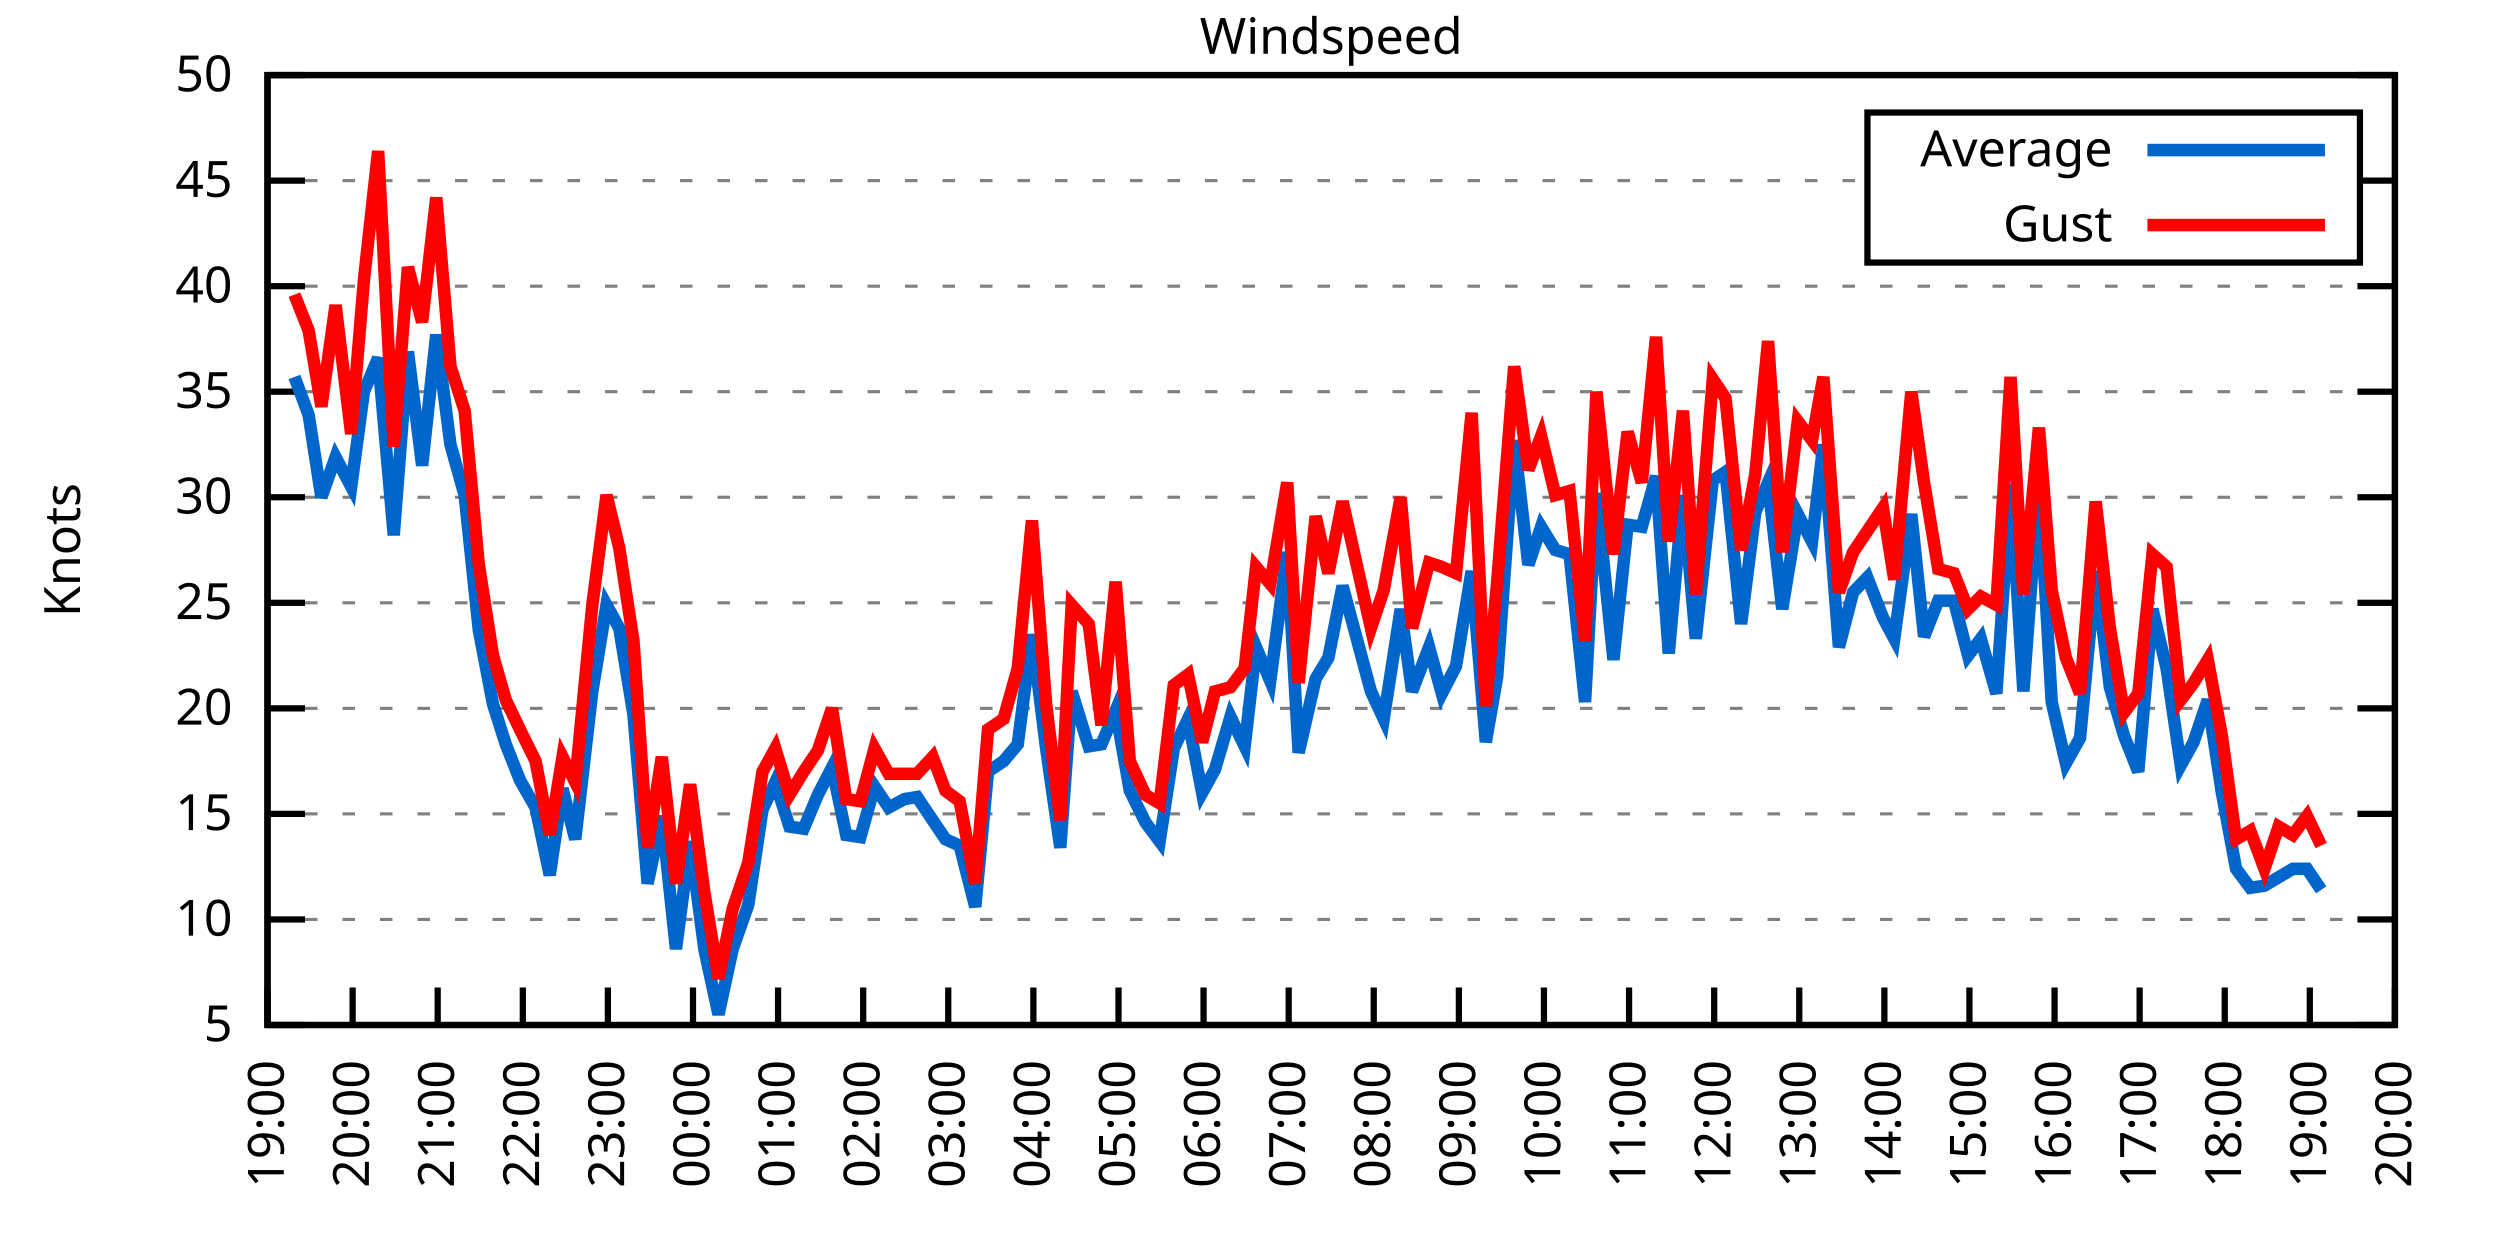
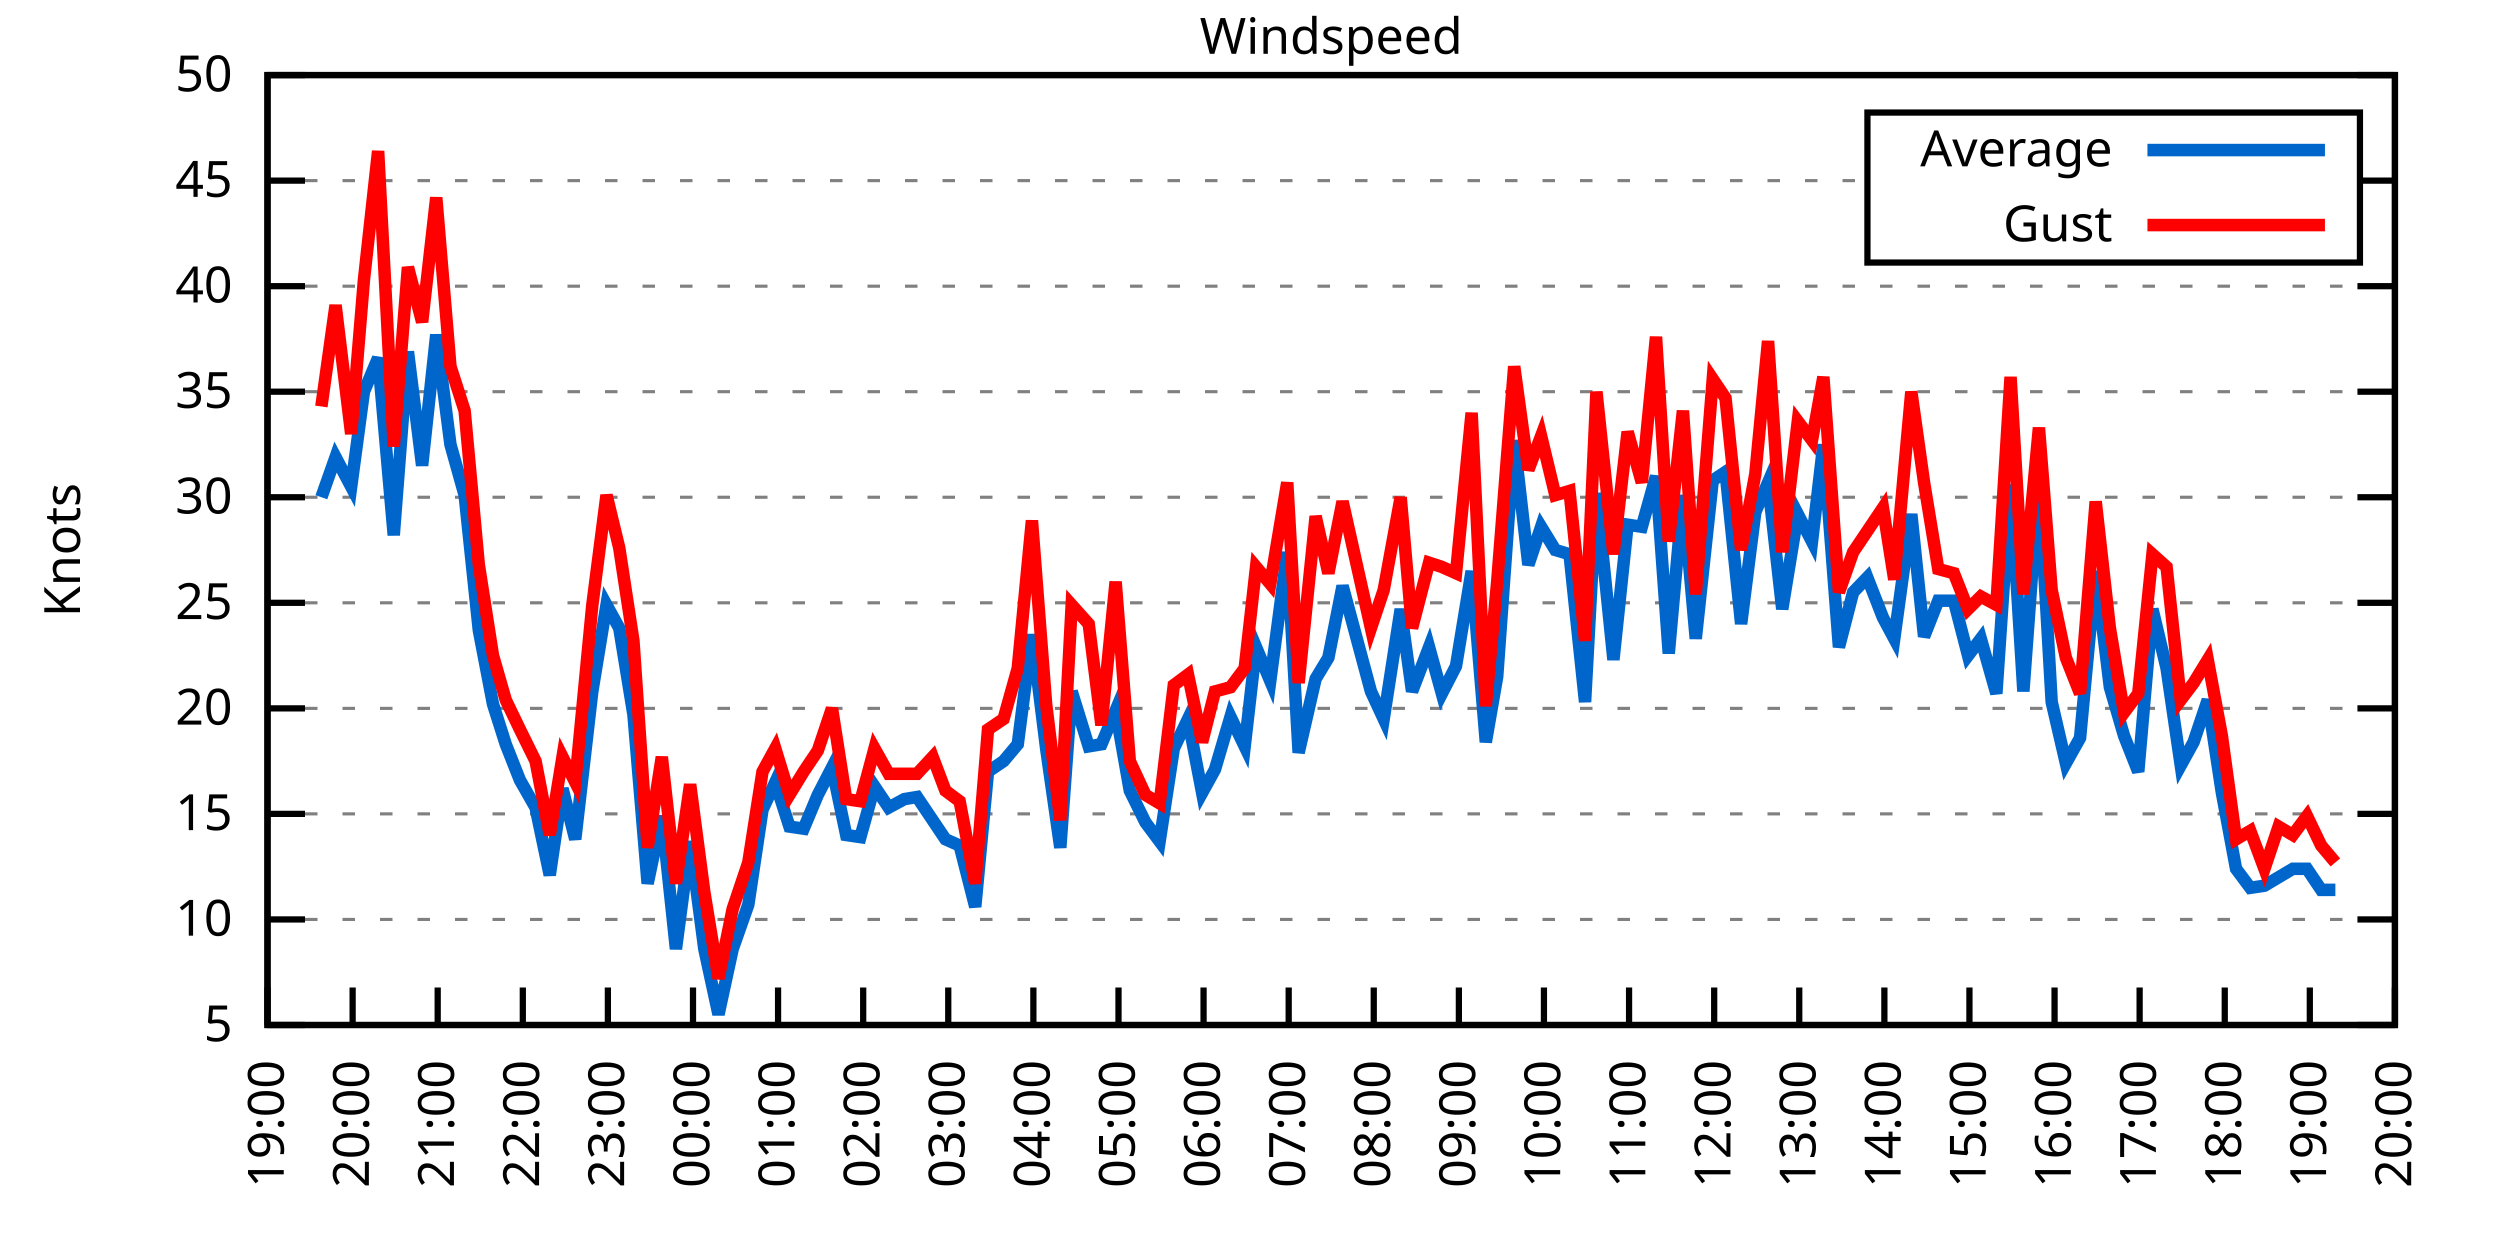
<svg xmlns="http://www.w3.org/2000/svg" xmlns:xlink="http://www.w3.org/1999/xlink" width="400" height="200" viewBox="0 0 400 200">
  <g id="gnuplot_canvas">
    <rect x="0" y="0" width="400" height="200" fill="none" />
    <defs>
      <circle id="gpDot" r="0.5" stroke-width="0.5" stroke="currentColor" />
      <path id="gpPt0" stroke-width="0.333" stroke="currentColor" d="M-1,0 h2 M0,-1 v2" />
      <path id="gpPt1" stroke-width="0.333" stroke="currentColor" d="M-1,-1 L1,1 M1,-1 L-1,1" />
      <path id="gpPt2" stroke-width="0.333" stroke="currentColor" d="M-1,0 L1,0 M0,-1 L0,1 M-1,-1 L1,1 M-1,1 L1,-1" />
      <rect id="gpPt3" stroke-width="0.333" stroke="currentColor" x="-1" y="-1" width="2" height="2" />
      <rect id="gpPt4" stroke-width="0.333" stroke="currentColor" fill="currentColor" x="-1" y="-1" width="2" height="2" />
      <circle id="gpPt5" stroke-width="0.333" stroke="currentColor" cx="0" cy="0" r="1" />
      <use xlink:href="#gpPt5" id="gpPt6" fill="currentColor" stroke="none" />
      <path id="gpPt7" stroke-width="0.333" stroke="currentColor" d="M0,-1.33 L-1.33,0.67 L1.33,0.67 z" />
      <use xlink:href="#gpPt7" id="gpPt8" fill="currentColor" stroke="none" />
      <use xlink:href="#gpPt7" id="gpPt9" stroke="currentColor" transform="rotate(180)" />
      <use xlink:href="#gpPt9" id="gpPt10" fill="currentColor" stroke="none" />
      <use xlink:href="#gpPt3" id="gpPt11" stroke="currentColor" transform="rotate(45)" />
      <use xlink:href="#gpPt11" id="gpPt12" fill="currentColor" stroke="none" />
      <path id="gpPt13" stroke-width="0.333" stroke="currentColor" d="M0,1.330 L1.265,0.411 L0.782,-1.067 L-0.782,-1.076 L-1.265,0.411 z" />
      <use xlink:href="#gpPt13" id="gpPt14" fill="currentColor" stroke="none" />
      <filter id="textbox" filterUnits="objectBoundingBox" x="0" y="0" height="1" width="1">
        <feFlood flood-color="white" flood-opacity="1" result="bgnd" />
        <feComposite in="SourceGraphic" in2="bgnd" operator="atop" />
      </filter>
      <filter id="greybox" filterUnits="objectBoundingBox" x="0" y="0" height="1" width="1">
        <feFlood flood-color="lightgrey" flood-opacity="1" result="grey" />
        <feComposite in="SourceGraphic" in2="grey" operator="atop" />
      </filter>
    </defs>
    <g fill="none" color="white" stroke="currentColor" stroke-width="1.00" stroke-linecap="butt" stroke-linejoin="miter">
</g>
    <g fill="none" color="black" stroke="currentColor" stroke-width="1.00" stroke-linecap="butt" stroke-linejoin="miter">
      <g stroke="none" shape-rendering="crispEdges">
        <polygon fill="rgb(255, 255, 255)" points="42.80,164.00 383.18,164.00 383.18,12.02 42.80,12.02 " />
      </g>
    </g>
    <g fill="none" color="black" stroke="currentColor" stroke-width="1.00" stroke-linecap="butt" stroke-linejoin="miter">
</g>
    <g fill="none" color="black" stroke="black" stroke-width="0.50" stroke-linecap="butt" stroke-linejoin="miter">
</g>
    <g fill="none" color="gray" stroke="currentColor" stroke-width="0.50" stroke-linecap="butt" stroke-linejoin="miter">
      <path stroke="gray" stroke-dasharray="2,4" class="gridline" d="M42.80,164.00 L383.19,164.00  " />
    </g>
    <g fill="none" color="gray" stroke="gray" stroke-width="1.00" stroke-linecap="butt" stroke-linejoin="miter">
</g>
    <g fill="none" color="black" stroke="currentColor" stroke-width="1.00" stroke-linecap="butt" stroke-linejoin="miter">
      <path stroke="black" d="M42.80,164.00 L48.80,164.00 M383.19,164.00 L377.19,164.00  " />
      <g transform="translate(37.20,166.60)" stroke="none" fill="black" font-family="Sans" font-size="8.00" text-anchor="end">
        <text>
          <tspan font-family="Sans"> 5</tspan>
        </text>
      </g>
    </g>
    <g fill="none" color="black" stroke="currentColor" stroke-width="1.00" stroke-linecap="butt" stroke-linejoin="miter">
</g>
    <g fill="none" color="black" stroke="black" stroke-width="0.50" stroke-linecap="butt" stroke-linejoin="miter">
</g>
    <g fill="none" color="gray" stroke="currentColor" stroke-width="0.50" stroke-linecap="butt" stroke-linejoin="miter">
      <path stroke="gray" stroke-dasharray="2,4" class="gridline" d="M42.80,147.11 L383.19,147.11  " />
    </g>
    <g fill="none" color="gray" stroke="gray" stroke-width="1.00" stroke-linecap="butt" stroke-linejoin="miter">
</g>
    <g fill="none" color="black" stroke="currentColor" stroke-width="1.00" stroke-linecap="butt" stroke-linejoin="miter">
      <path stroke="black" d="M42.80,147.11 L48.80,147.11 M383.19,147.11 L377.19,147.11  " />
      <g transform="translate(37.20,149.71)" stroke="none" fill="black" font-family="Sans" font-size="8.00" text-anchor="end">
        <text>
          <tspan font-family="Sans"> 10</tspan>
        </text>
      </g>
    </g>
    <g fill="none" color="black" stroke="currentColor" stroke-width="1.00" stroke-linecap="butt" stroke-linejoin="miter">
</g>
    <g fill="none" color="black" stroke="black" stroke-width="0.50" stroke-linecap="butt" stroke-linejoin="miter">
</g>
    <g fill="none" color="gray" stroke="currentColor" stroke-width="0.50" stroke-linecap="butt" stroke-linejoin="miter">
      <path stroke="gray" stroke-dasharray="2,4" class="gridline" d="M42.80,130.22 L383.19,130.22  " />
    </g>
    <g fill="none" color="gray" stroke="gray" stroke-width="1.00" stroke-linecap="butt" stroke-linejoin="miter">
</g>
    <g fill="none" color="black" stroke="currentColor" stroke-width="1.00" stroke-linecap="butt" stroke-linejoin="miter">
      <path stroke="black" d="M42.80,130.22 L48.80,130.22 M383.19,130.22 L377.19,130.22  " />
      <g transform="translate(37.20,132.82)" stroke="none" fill="black" font-family="Sans" font-size="8.00" text-anchor="end">
        <text>
          <tspan font-family="Sans"> 15</tspan>
        </text>
      </g>
    </g>
    <g fill="none" color="black" stroke="currentColor" stroke-width="1.00" stroke-linecap="butt" stroke-linejoin="miter">
</g>
    <g fill="none" color="black" stroke="black" stroke-width="0.50" stroke-linecap="butt" stroke-linejoin="miter">
</g>
    <g fill="none" color="gray" stroke="currentColor" stroke-width="0.50" stroke-linecap="butt" stroke-linejoin="miter">
      <path stroke="gray" stroke-dasharray="2,4" class="gridline" d="M42.80,113.34 L383.19,113.34  " />
    </g>
    <g fill="none" color="gray" stroke="gray" stroke-width="1.00" stroke-linecap="butt" stroke-linejoin="miter">
</g>
    <g fill="none" color="black" stroke="currentColor" stroke-width="1.00" stroke-linecap="butt" stroke-linejoin="miter">
      <path stroke="black" d="M42.80,113.34 L48.80,113.34 M383.19,113.34 L377.19,113.34  " />
      <g transform="translate(37.20,115.94)" stroke="none" fill="black" font-family="Sans" font-size="8.00" text-anchor="end">
        <text>
          <tspan font-family="Sans"> 20</tspan>
        </text>
      </g>
    </g>
    <g fill="none" color="black" stroke="currentColor" stroke-width="1.00" stroke-linecap="butt" stroke-linejoin="miter">
</g>
    <g fill="none" color="black" stroke="black" stroke-width="0.50" stroke-linecap="butt" stroke-linejoin="miter">
</g>
    <g fill="none" color="gray" stroke="currentColor" stroke-width="0.50" stroke-linecap="butt" stroke-linejoin="miter">
      <path stroke="gray" stroke-dasharray="2,4" class="gridline" d="M42.80,96.45 L383.19,96.45  " />
    </g>
    <g fill="none" color="gray" stroke="gray" stroke-width="1.00" stroke-linecap="butt" stroke-linejoin="miter">
</g>
    <g fill="none" color="black" stroke="currentColor" stroke-width="1.00" stroke-linecap="butt" stroke-linejoin="miter">
      <path stroke="black" d="M42.80,96.45 L48.80,96.45 M383.19,96.45 L377.19,96.45  " />
      <g transform="translate(37.20,99.05)" stroke="none" fill="black" font-family="Sans" font-size="8.00" text-anchor="end">
        <text>
          <tspan font-family="Sans"> 25</tspan>
        </text>
      </g>
    </g>
    <g fill="none" color="black" stroke="currentColor" stroke-width="1.00" stroke-linecap="butt" stroke-linejoin="miter">
</g>
    <g fill="none" color="black" stroke="black" stroke-width="0.50" stroke-linecap="butt" stroke-linejoin="miter">
</g>
    <g fill="none" color="gray" stroke="currentColor" stroke-width="0.50" stroke-linecap="butt" stroke-linejoin="miter">
      <path stroke="gray" stroke-dasharray="2,4" class="gridline" d="M42.80,79.56 L383.19,79.56  " />
    </g>
    <g fill="none" color="gray" stroke="gray" stroke-width="1.00" stroke-linecap="butt" stroke-linejoin="miter">
</g>
    <g fill="none" color="black" stroke="currentColor" stroke-width="1.00" stroke-linecap="butt" stroke-linejoin="miter">
      <path stroke="black" d="M42.80,79.56 L48.80,79.56 M383.19,79.56 L377.19,79.56  " />
      <g transform="translate(37.20,82.16)" stroke="none" fill="black" font-family="Sans" font-size="8.00" text-anchor="end">
        <text>
          <tspan font-family="Sans"> 30</tspan>
        </text>
      </g>
    </g>
    <g fill="none" color="black" stroke="currentColor" stroke-width="1.00" stroke-linecap="butt" stroke-linejoin="miter">
</g>
    <g fill="none" color="black" stroke="black" stroke-width="0.50" stroke-linecap="butt" stroke-linejoin="miter">
</g>
    <g fill="none" color="gray" stroke="currentColor" stroke-width="0.50" stroke-linecap="butt" stroke-linejoin="miter">
      <path stroke="gray" stroke-dasharray="2,4" class="gridline" d="M42.80,62.67 L383.19,62.67  " />
    </g>
    <g fill="none" color="gray" stroke="gray" stroke-width="1.00" stroke-linecap="butt" stroke-linejoin="miter">
</g>
    <g fill="none" color="black" stroke="currentColor" stroke-width="1.00" stroke-linecap="butt" stroke-linejoin="miter">
      <path stroke="black" d="M42.80,62.67 L48.80,62.67 M383.19,62.67 L377.19,62.67  " />
      <g transform="translate(37.20,65.27)" stroke="none" fill="black" font-family="Sans" font-size="8.00" text-anchor="end">
        <text>
          <tspan font-family="Sans"> 35</tspan>
        </text>
      </g>
    </g>
    <g fill="none" color="black" stroke="currentColor" stroke-width="1.00" stroke-linecap="butt" stroke-linejoin="miter">
</g>
    <g fill="none" color="black" stroke="black" stroke-width="0.50" stroke-linecap="butt" stroke-linejoin="miter">
</g>
    <g fill="none" color="gray" stroke="currentColor" stroke-width="0.50" stroke-linecap="butt" stroke-linejoin="miter">
      <path stroke="gray" stroke-dasharray="2,4" class="gridline" d="M42.80,45.79 L383.19,45.79  " />
    </g>
    <g fill="none" color="gray" stroke="gray" stroke-width="1.00" stroke-linecap="butt" stroke-linejoin="miter">
</g>
    <g fill="none" color="black" stroke="currentColor" stroke-width="1.00" stroke-linecap="butt" stroke-linejoin="miter">
      <path stroke="black" d="M42.80,45.79 L48.80,45.79 M383.19,45.79 L377.19,45.79  " />
      <g transform="translate(37.20,48.39)" stroke="none" fill="black" font-family="Sans" font-size="8.00" text-anchor="end">
        <text>
          <tspan font-family="Sans"> 40</tspan>
        </text>
      </g>
    </g>
    <g fill="none" color="black" stroke="currentColor" stroke-width="1.00" stroke-linecap="butt" stroke-linejoin="miter">
</g>
    <g fill="none" color="black" stroke="black" stroke-width="0.50" stroke-linecap="butt" stroke-linejoin="miter">
</g>
    <g fill="none" color="gray" stroke="currentColor" stroke-width="0.50" stroke-linecap="butt" stroke-linejoin="miter">
      <path stroke="gray" stroke-dasharray="2,4" class="gridline" d="M42.80,28.90 L298.79,28.90 M377.59,28.90 L383.19,28.90  " />
    </g>
    <g fill="none" color="gray" stroke="gray" stroke-width="1.00" stroke-linecap="butt" stroke-linejoin="miter">
</g>
    <g fill="none" color="black" stroke="currentColor" stroke-width="1.00" stroke-linecap="butt" stroke-linejoin="miter">
      <path stroke="black" d="M42.80,28.90 L48.80,28.90 M383.19,28.90 L377.19,28.90  " />
      <g transform="translate(37.20,31.50)" stroke="none" fill="black" font-family="Sans" font-size="8.00" text-anchor="end">
        <text>
          <tspan font-family="Sans"> 45</tspan>
        </text>
      </g>
    </g>
    <g fill="none" color="black" stroke="currentColor" stroke-width="1.00" stroke-linecap="butt" stroke-linejoin="miter">
</g>
    <g fill="none" color="black" stroke="black" stroke-width="0.50" stroke-linecap="butt" stroke-linejoin="miter">
</g>
    <g fill="none" color="gray" stroke="currentColor" stroke-width="0.50" stroke-linecap="butt" stroke-linejoin="miter">
      <path stroke="gray" stroke-dasharray="2,4" class="gridline" d="M42.80,12.01 L383.19,12.01  " />
    </g>
    <g fill="none" color="gray" stroke="gray" stroke-width="1.00" stroke-linecap="butt" stroke-linejoin="miter">
</g>
    <g fill="none" color="black" stroke="currentColor" stroke-width="1.00" stroke-linecap="butt" stroke-linejoin="miter">
      <path stroke="black" d="M42.80,12.01 L48.80,12.01 M383.19,12.01 L377.19,12.01  " />
      <g transform="translate(37.20,14.61)" stroke="none" fill="black" font-family="Sans" font-size="8.00" text-anchor="end">
        <text>
          <tspan font-family="Sans"> 50</tspan>
        </text>
      </g>
    </g>
    <g fill="none" color="black" stroke="currentColor" stroke-width="1.00" stroke-linecap="butt" stroke-linejoin="miter">
      <path stroke="black" d="M42.80,164.00 L42.80,158.00  " />
      <g transform="translate(45.40,169.60) rotate(270.00)" stroke="none" fill="black" font-family="Sans" font-size="8.00" text-anchor="end">
        <text>
          <tspan font-family="Sans">19:00</tspan>
        </text>
      </g>
    </g>
    <g fill="none" color="black" stroke="currentColor" stroke-width="1.00" stroke-linecap="butt" stroke-linejoin="miter">
      <path stroke="black" d="M56.42,164.00 L56.42,158.00  " />
      <g transform="translate(59.02,169.60) rotate(270.00)" stroke="none" fill="black" font-family="Sans" font-size="8.00" text-anchor="end">
        <text>
          <tspan font-family="Sans">20:00</tspan>
        </text>
      </g>
    </g>
    <g fill="none" color="black" stroke="currentColor" stroke-width="1.00" stroke-linecap="butt" stroke-linejoin="miter">
      <path stroke="black" d="M70.03,164.00 L70.03,158.00  " />
      <g transform="translate(72.63,169.60) rotate(270.00)" stroke="none" fill="black" font-family="Sans" font-size="8.00" text-anchor="end">
        <text>
          <tspan font-family="Sans">21:00</tspan>
        </text>
      </g>
    </g>
    <g fill="none" color="black" stroke="currentColor" stroke-width="1.00" stroke-linecap="butt" stroke-linejoin="miter">
      <path stroke="black" d="M83.65,164.00 L83.65,158.00  " />
      <g transform="translate(86.25,169.60) rotate(270.00)" stroke="none" fill="black" font-family="Sans" font-size="8.00" text-anchor="end">
        <text>
          <tspan font-family="Sans">22:00</tspan>
        </text>
      </g>
    </g>
    <g fill="none" color="black" stroke="currentColor" stroke-width="1.00" stroke-linecap="butt" stroke-linejoin="miter">
      <path stroke="black" d="M97.26,164.00 L97.26,158.00  " />
      <g transform="translate(99.86,169.60) rotate(270.00)" stroke="none" fill="black" font-family="Sans" font-size="8.00" text-anchor="end">
        <text>
          <tspan font-family="Sans">23:00</tspan>
        </text>
      </g>
    </g>
    <g fill="none" color="black" stroke="currentColor" stroke-width="1.00" stroke-linecap="butt" stroke-linejoin="miter">
      <path stroke="black" d="M110.88,164.00 L110.88,158.00  " />
      <g transform="translate(113.48,169.60) rotate(270.00)" stroke="none" fill="black" font-family="Sans" font-size="8.00" text-anchor="end">
        <text>
          <tspan font-family="Sans">00:00</tspan>
        </text>
      </g>
    </g>
    <g fill="none" color="black" stroke="currentColor" stroke-width="1.00" stroke-linecap="butt" stroke-linejoin="miter">
      <path stroke="black" d="M124.49,164.00 L124.49,158.00  " />
      <g transform="translate(127.09,169.60) rotate(270.00)" stroke="none" fill="black" font-family="Sans" font-size="8.00" text-anchor="end">
        <text>
          <tspan font-family="Sans">01:00</tspan>
        </text>
      </g>
    </g>
    <g fill="none" color="black" stroke="currentColor" stroke-width="1.00" stroke-linecap="butt" stroke-linejoin="miter">
      <path stroke="black" d="M138.11,164.00 L138.11,158.00  " />
      <g transform="translate(140.71,169.60) rotate(270.00)" stroke="none" fill="black" font-family="Sans" font-size="8.00" text-anchor="end">
        <text>
          <tspan font-family="Sans">02:00</tspan>
        </text>
      </g>
    </g>
    <g fill="none" color="black" stroke="currentColor" stroke-width="1.00" stroke-linecap="butt" stroke-linejoin="miter">
      <path stroke="black" d="M151.72,164.00 L151.72,158.00  " />
      <g transform="translate(154.32,169.60) rotate(270.00)" stroke="none" fill="black" font-family="Sans" font-size="8.00" text-anchor="end">
        <text>
          <tspan font-family="Sans">03:00</tspan>
        </text>
      </g>
    </g>
    <g fill="none" color="black" stroke="currentColor" stroke-width="1.00" stroke-linecap="butt" stroke-linejoin="miter">
      <path stroke="black" d="M165.34,164.00 L165.34,158.00  " />
      <g transform="translate(167.94,169.60) rotate(270.00)" stroke="none" fill="black" font-family="Sans" font-size="8.00" text-anchor="end">
        <text>
          <tspan font-family="Sans">04:00</tspan>
        </text>
      </g>
    </g>
    <g fill="none" color="black" stroke="currentColor" stroke-width="1.00" stroke-linecap="butt" stroke-linejoin="miter">
      <path stroke="black" d="M178.96,164.00 L178.96,158.00  " />
      <g transform="translate(181.56,169.60) rotate(270.00)" stroke="none" fill="black" font-family="Sans" font-size="8.00" text-anchor="end">
        <text>
          <tspan font-family="Sans">05:00</tspan>
        </text>
      </g>
    </g>
    <g fill="none" color="black" stroke="currentColor" stroke-width="1.00" stroke-linecap="butt" stroke-linejoin="miter">
      <path stroke="black" d="M192.57,164.00 L192.57,158.00  " />
      <g transform="translate(195.17,169.60) rotate(270.00)" stroke="none" fill="black" font-family="Sans" font-size="8.00" text-anchor="end">
        <text>
          <tspan font-family="Sans">06:00</tspan>
        </text>
      </g>
    </g>
    <g fill="none" color="black" stroke="currentColor" stroke-width="1.00" stroke-linecap="butt" stroke-linejoin="miter">
      <path stroke="black" d="M206.19,164.00 L206.19,158.00  " />
      <g transform="translate(208.79,169.60) rotate(270.00)" stroke="none" fill="black" font-family="Sans" font-size="8.00" text-anchor="end">
        <text>
          <tspan font-family="Sans">07:00</tspan>
        </text>
      </g>
    </g>
    <g fill="none" color="black" stroke="currentColor" stroke-width="1.00" stroke-linecap="butt" stroke-linejoin="miter">
      <path stroke="black" d="M219.80,164.00 L219.80,158.00  " />
      <g transform="translate(222.40,169.60) rotate(270.00)" stroke="none" fill="black" font-family="Sans" font-size="8.00" text-anchor="end">
        <text>
          <tspan font-family="Sans">08:00</tspan>
        </text>
      </g>
    </g>
    <g fill="none" color="black" stroke="currentColor" stroke-width="1.00" stroke-linecap="butt" stroke-linejoin="miter">
      <path stroke="black" d="M233.42,164.00 L233.42,158.00  " />
      <g transform="translate(236.02,169.60) rotate(270.00)" stroke="none" fill="black" font-family="Sans" font-size="8.00" text-anchor="end">
        <text>
          <tspan font-family="Sans">09:00</tspan>
        </text>
      </g>
    </g>
    <g fill="none" color="black" stroke="currentColor" stroke-width="1.00" stroke-linecap="butt" stroke-linejoin="miter">
      <path stroke="black" d="M247.03,164.00 L247.03,158.00  " />
      <g transform="translate(249.63,169.60) rotate(270.00)" stroke="none" fill="black" font-family="Sans" font-size="8.00" text-anchor="end">
        <text>
          <tspan font-family="Sans">10:00</tspan>
        </text>
      </g>
    </g>
    <g fill="none" color="black" stroke="currentColor" stroke-width="1.00" stroke-linecap="butt" stroke-linejoin="miter">
      <path stroke="black" d="M260.65,164.00 L260.65,158.00  " />
      <g transform="translate(263.25,169.60) rotate(270.00)" stroke="none" fill="black" font-family="Sans" font-size="8.00" text-anchor="end">
        <text>
          <tspan font-family="Sans">11:00</tspan>
        </text>
      </g>
    </g>
    <g fill="none" color="black" stroke="currentColor" stroke-width="1.00" stroke-linecap="butt" stroke-linejoin="miter">
      <path stroke="black" d="M274.27,164.00 L274.27,158.00  " />
      <g transform="translate(276.87,169.60) rotate(270.00)" stroke="none" fill="black" font-family="Sans" font-size="8.00" text-anchor="end">
        <text>
          <tspan font-family="Sans">12:00</tspan>
        </text>
      </g>
    </g>
    <g fill="none" color="black" stroke="currentColor" stroke-width="1.00" stroke-linecap="butt" stroke-linejoin="miter">
      <path stroke="black" d="M287.88,164.00 L287.88,158.00  " />
      <g transform="translate(290.48,169.60) rotate(270.00)" stroke="none" fill="black" font-family="Sans" font-size="8.00" text-anchor="end">
        <text>
          <tspan font-family="Sans">13:00</tspan>
        </text>
      </g>
    </g>
    <g fill="none" color="black" stroke="currentColor" stroke-width="1.00" stroke-linecap="butt" stroke-linejoin="miter">
      <path stroke="black" d="M301.50,164.00 L301.50,158.00  " />
      <g transform="translate(304.10,169.60) rotate(270.00)" stroke="none" fill="black" font-family="Sans" font-size="8.00" text-anchor="end">
        <text>
          <tspan font-family="Sans">14:00</tspan>
        </text>
      </g>
    </g>
    <g fill="none" color="black" stroke="currentColor" stroke-width="1.00" stroke-linecap="butt" stroke-linejoin="miter">
      <path stroke="black" d="M315.11,164.00 L315.11,158.00  " />
      <g transform="translate(317.71,169.60) rotate(270.00)" stroke="none" fill="black" font-family="Sans" font-size="8.00" text-anchor="end">
        <text>
          <tspan font-family="Sans">15:00</tspan>
        </text>
      </g>
    </g>
    <g fill="none" color="black" stroke="currentColor" stroke-width="1.00" stroke-linecap="butt" stroke-linejoin="miter">
      <path stroke="black" d="M328.73,164.00 L328.73,158.00  " />
      <g transform="translate(331.33,169.60) rotate(270.00)" stroke="none" fill="black" font-family="Sans" font-size="8.00" text-anchor="end">
        <text>
          <tspan font-family="Sans">16:00</tspan>
        </text>
      </g>
    </g>
    <g fill="none" color="black" stroke="currentColor" stroke-width="1.00" stroke-linecap="butt" stroke-linejoin="miter">
      <path stroke="black" d="M342.34,164.00 L342.34,158.00  " />
      <g transform="translate(344.94,169.60) rotate(270.00)" stroke="none" fill="black" font-family="Sans" font-size="8.00" text-anchor="end">
        <text>
          <tspan font-family="Sans">17:00</tspan>
        </text>
      </g>
    </g>
    <g fill="none" color="black" stroke="currentColor" stroke-width="1.00" stroke-linecap="butt" stroke-linejoin="miter">
      <path stroke="black" d="M355.96,164.00 L355.96,158.00  " />
      <g transform="translate(358.56,169.60) rotate(270.00)" stroke="none" fill="black" font-family="Sans" font-size="8.00" text-anchor="end">
        <text>
          <tspan font-family="Sans">18:00</tspan>
        </text>
      </g>
    </g>
    <g fill="none" color="black" stroke="currentColor" stroke-width="1.00" stroke-linecap="butt" stroke-linejoin="miter">
      <path stroke="black" d="M369.57,164.00 L369.57,158.00  " />
      <g transform="translate(372.17,169.60) rotate(270.00)" stroke="none" fill="black" font-family="Sans" font-size="8.00" text-anchor="end">
        <text>
          <tspan font-family="Sans">19:00</tspan>
        </text>
      </g>
    </g>
    <g fill="none" color="black" stroke="currentColor" stroke-width="1.00" stroke-linecap="butt" stroke-linejoin="miter">
      <path stroke="black" d="M383.19,164.00 L383.19,158.00  " />
      <g transform="translate(385.79,169.60) rotate(270.00)" stroke="none" fill="black" font-family="Sans" font-size="8.00" text-anchor="end">
        <text>
          <tspan font-family="Sans">20:00</tspan>
        </text>
      </g>
    </g>
    <g fill="none" color="black" stroke="currentColor" stroke-width="1.00" stroke-linecap="butt" stroke-linejoin="miter">
</g>
    <g fill="none" color="black" stroke="currentColor" stroke-width="1.00" stroke-linecap="butt" stroke-linejoin="miter">
      <path stroke="black" d="M42.80,12.01 L42.80,164.00 L383.19,164.00 L383.19,12.01 L42.80,12.01 Z  " />
    </g>
    <g fill="none" color="black" stroke="currentColor" stroke-width="1.00" stroke-linecap="butt" stroke-linejoin="miter">
</g>
    <g fill="none" color="black" stroke="currentColor" stroke-width="1.00" stroke-linecap="butt" stroke-linejoin="miter">
      <path stroke="black" d="M298.79,42.01 L298.79,18.01 L377.59,18.01 L377.59,42.01 L298.79,42.01 Z  " />
    </g>
    <g id="Windspeed_plot_1">
      <g fill="none" color="white" stroke="black" stroke-width="2.00" stroke-linecap="butt" stroke-linejoin="miter">
</g>
      <g fill="none" color="black" stroke="currentColor" stroke-width="2.00" stroke-linecap="butt" stroke-linejoin="miter">
        <g transform="translate(337.99,26.61)" stroke="none" fill="black" font-family="Sans" font-size="8.00" text-anchor="end">
          <text>
            <tspan font-family="Sans">Average</tspan>
          </text>
        </g>
      </g>
      <g fill="none" color="black" stroke="currentColor" stroke-width="2.00" stroke-linecap="butt" stroke-linejoin="miter">
-         <path stroke="rgb(  0, 102, 204)" d="M343.59,24.01 L371.99,24.01 M47.11,60.31 L49.38,66.39 L51.42,79.56 L53.69,73.14 L56.19,77.87 L58.23,62.67   L60.50,57.27 L63.00,85.64 L65.27,56.26 L67.54,74.49 L69.80,53.55 L72.07,71.12 L74.34,79.22 L76.61,100.84   L78.88,112.66 L80.92,119.08 L83.19,124.82 L85.69,129.21 L87.96,140.02 L90.00,126.17 L92.04,134.28 L94.77,110.63   L97.04,96.79 L99.08,100.50 L101.35,114.35 L103.62,141.37 L105.89,130.56 L108.15,151.84 L110.42,134.62 L112.69,151.84   L114.96,162.31 L117.23,151.84 L119.73,144.75 L122.00,129.55 L124.04,125.16 L126.31,132.25 L128.58,132.59 L130.85,127.18   L133.12,122.79 L135.39,133.60 L137.66,133.94 L139.92,125.83 L142.19,129.21 L144.69,127.86 L146.73,127.52 L149.23,131.24   L151.27,134.28 L153.54,135.29 L156.04,145.09 L158.08,123.47 L160.57,121.78 L162.84,119.08 L165.11,101.52 L167.38,119.75   L169.65,135.63 L171.47,110.63 L174.19,119.42 L176.23,119.08 L178.50,113.67 L180.77,126.51 L183.27,131.58 L185.54,134.62   L187.81,119.75 L190.08,115.03 L192.34,126.85 L194.39,123.13 L196.88,114.69 L199.15,119.42 L200.97,103.54 L203.24,108.95   L205.96,88.34 L207.78,120.43 L210.50,108.61 L212.54,105.23 L214.81,93.75 L219.35,110.63 L221.39,115.03 L224.11,97.46   L225.93,110.63 L228.65,103.54 L230.70,110.97 L232.96,106.58 L235.46,91.38 L237.73,118.74 L239.55,108.27 L242.27,70.44   L244.54,90.37 L246.58,84.29 L248.85,88.00 L251.12,88.68 L253.61,112.32 L255.43,78.89 L258.15,105.57 L260.42,83.95   L262.69,84.29 L264.96,76.18 L267.00,104.56 L269.27,79.22 L271.32,102.19 L274.04,76.86 L276.08,75.51 L278.58,99.83   L280.85,81.93 L282.89,77.20 L285.16,97.46 L287.65,82.26 L289.92,86.65 L291.74,71.12 L294.23,103.54 L296.50,94.76   L298.77,92.40 L301.27,98.81 L303.08,102.19 L305.81,82.26 L307.85,101.85 L310.12,96.11 L312.62,96.11 L314.89,104.89   L316.93,102.19 L319.42,110.97 L321.69,77.53 L323.74,110.63 L326.23,76.86 L328.27,112.32 L330.54,122.12 L332.81,118.07   L335.31,91.38 L337.58,109.96 L339.85,117.73 L342.12,123.47 L344.39,97.46 L346.65,106.92 L348.92,122.46 L350.97,118.74   L353.24,111.99 L355.50,126.85 L357.77,139.01 L360.04,142.05 L362.31,141.71 L364.58,140.36 L366.85,139.01 L369.12,139.01   L371.39,142.38  " />
+         <path stroke="rgb(  0, 102, 204)" d="M343.59,24.01 L371.99,24.01 M51.42,79.56 L53.69,73.14 L56.19,77.87 L58.23,62.67 L60.50,57.27 L63.00,85.64   L65.27,56.26 L67.54,74.49 L69.80,53.55 L72.07,71.12 L74.34,79.22 L76.61,100.84 L78.88,112.66 L80.92,119.08   L83.19,124.82 L85.69,129.21 L87.96,140.02 L90.00,126.17 L92.04,134.28 L94.77,110.63 L97.04,96.79 L99.08,100.50   L101.35,114.35 L103.62,141.37 L105.89,130.56 L108.15,151.84 L110.42,134.62 L112.69,151.84 L114.96,162.31 L117.23,151.84   L119.73,144.75 L122.00,129.55 L124.04,125.16 L126.31,132.25 L128.58,132.59 L130.85,127.18 L133.12,122.79 L135.39,133.60   L137.66,133.94 L139.92,125.83 L142.19,129.21 L144.69,127.86 L146.73,127.52 L149.23,131.24 L151.27,134.28 L153.54,135.29   L156.04,145.09 L158.08,123.47 L160.57,121.78 L162.84,119.08 L165.11,101.52 L167.38,119.75 L169.65,135.63 L171.47,110.63   L174.19,119.42 L176.23,119.08 L178.50,113.67 L180.77,126.51 L183.27,131.58 L185.54,134.62 L187.81,119.75 L190.08,115.03   L192.34,126.85 L194.39,123.13 L196.88,114.69 L199.15,119.42 L200.97,103.54 L203.24,108.95 L205.96,88.34 L207.78,120.43   L210.50,108.61 L212.54,105.23 L214.81,93.75 L219.35,110.63 L221.39,115.03 L224.11,97.46 L225.93,110.63 L228.65,103.54   L230.70,110.97 L232.96,106.58 L235.46,91.38 L237.73,118.74 L239.55,108.27 L242.27,70.44 L244.54,90.37 L246.58,84.29   L248.85,88.00 L251.12,88.68 L253.61,112.32 L255.43,78.89 L258.15,105.57 L260.42,83.95 L262.69,84.29 L264.96,76.18   L267.00,104.56 L269.27,79.22 L271.32,102.19 L274.04,76.86 L276.08,75.51 L278.58,99.83 L280.85,81.93 L282.89,77.20   L285.16,97.46 L287.65,82.26 L289.92,86.65 L291.74,71.12 L294.23,103.54 L296.50,94.76 L298.77,92.40 L301.27,98.81   L303.08,102.19 L305.81,82.26 L307.85,101.85 L310.12,96.11 L312.62,96.11 L314.89,104.89 L316.93,102.19 L319.42,110.97   L321.69,77.53 L323.74,110.63 L326.23,76.86 L328.27,112.32 L330.54,122.12 L332.81,118.07 L335.31,91.38 L337.58,109.96   L339.85,117.73 L342.12,123.47 L344.39,97.46 L346.65,106.92 L348.92,122.46 L350.97,118.74 L353.24,111.99 L355.50,126.85   L357.77,139.01 L360.04,142.05 L362.31,141.71 L364.58,140.36 L366.85,139.01 L369.12,139.01 L371.39,142.38 L373.66,142.38    " />
      </g>
    </g>
    <g id="Windspeed_plot_2">
      <g fill="none" color="black" stroke="currentColor" stroke-width="2.00" stroke-linecap="butt" stroke-linejoin="miter">
        <g transform="translate(337.99,38.61)" stroke="none" fill="black" font-family="Sans" font-size="8.00" text-anchor="end">
          <text>
            <tspan font-family="Sans">Gust</tspan>
          </text>
        </g>
      </g>
      <g fill="none" color="black" stroke="currentColor" stroke-width="2.00" stroke-linecap="butt" stroke-linejoin="miter">
-         <path stroke="rgb(255,   0,   0)" d="M343.59,36.01 L371.99,36.01 M47.11,47.14 L49.38,52.88 L51.42,65.04 L53.69,48.83 L56.19,69.43 L58.23,44.77   L60.50,24.17 L63.00,71.45 L65.27,42.75 L67.54,51.53 L69.80,31.60 L72.07,58.62 L74.34,65.71 L76.61,90.37   L78.88,104.89 L80.92,111.99 L83.19,116.71 L85.69,121.78 L87.96,133.60 L90.00,121.11 L92.04,125.16 L94.77,96.79   L97.04,79.22 L99.08,87.67 L101.35,102.53 L103.62,135.63 L105.89,121.11 L108.15,141.37 L110.42,125.50 L112.69,142.72   L114.96,156.57 L117.23,145.42 L119.73,137.99 L122.00,123.47 L124.04,119.75 L126.31,127.18 L128.58,123.47 L130.85,120.09   L133.12,113.34 L135.39,127.86 L137.66,128.20 L139.92,119.75 L142.19,123.81 L144.69,123.81 L146.73,123.81 L149.23,121.11   L151.27,126.51 L153.54,128.20 L156.04,141.37 L158.08,116.71 L160.57,115.03 L162.84,106.92 L165.11,83.28 L167.38,112.66   L169.65,131.24 L171.47,96.79 L174.19,99.83 L176.23,116.04 L178.50,93.07 L180.77,121.78 L183.27,127.18 L185.54,128.54   L187.81,109.62 L190.08,107.93 L192.34,118.74 L194.39,110.63 L196.88,109.96 L199.15,106.92 L200.97,90.71 L203.24,93.41   L205.96,77.20 L207.78,109.28 L210.50,82.60 L212.54,91.72 L214.81,80.24 L219.35,100.50 L221.39,94.42 L224.11,79.56   L225.93,100.50 L228.65,90.03 L230.70,90.71 L232.96,91.72 L235.46,66.05 L237.73,113.00 L239.55,93.07 L242.27,58.62   L244.54,75.17 L246.58,69.77 L248.85,79.22 L251.12,78.55 L253.61,102.53 L255.43,62.67 L258.15,88.68 L260.42,69.09   L262.69,77.20 L264.96,53.89 L267.00,86.65 L269.27,65.71 L271.32,95.10 L274.04,60.65 L276.08,63.69 L278.58,88.00   L280.85,75.85 L282.89,54.57 L285.16,88.34 L287.65,67.40 L289.92,70.44 L291.74,60.31 L294.23,94.76 L296.50,88.34   L298.77,84.97 L301.27,81.25 L303.08,92.73 L305.81,62.67 L307.85,77.20 L310.12,91.04 L312.62,91.72 L314.89,97.46   L316.93,95.44 L319.42,96.79 L321.69,60.31 L323.74,95.10 L326.23,68.42 L328.27,94.42 L330.54,105.23 L332.81,110.97   L335.31,80.24 L337.58,100.50 L339.85,114.01 L342.12,110.97 L344.39,88.68 L346.65,90.71 L348.92,111.99 L350.97,109.28   L353.24,105.57 L355.50,117.73 L357.77,134.28 L360.04,132.93 L362.31,139.01 L364.58,132.25 L366.85,133.60 L369.12,130.56   L371.39,135.29  " />
+         <path stroke="rgb(255,   0,   0)" d="M343.59,36.01 L371.99,36.01 M51.42,65.04 L53.69,48.83 L56.19,69.43 L58.23,44.77 L60.50,24.17 L63.00,71.45   L65.27,42.75 L67.54,51.53 L69.80,31.60 L72.07,58.62 L74.34,65.71 L76.61,90.37 L78.88,104.89 L80.92,111.99   L83.19,116.71 L85.69,121.78 L87.96,133.60 L90.00,121.11 L92.04,125.16 L94.77,96.79 L97.04,79.22 L99.08,87.67   L101.35,102.53 L103.62,135.63 L105.89,121.11 L108.15,141.37 L110.42,125.50 L112.69,142.72 L114.96,156.57 L117.23,145.42   L119.73,137.99 L122.00,123.47 L124.04,119.75 L126.31,127.18 L128.58,123.47 L130.85,120.09 L133.12,113.34 L135.39,127.86   L137.66,128.20 L139.92,119.75 L142.19,123.81 L144.69,123.81 L146.73,123.81 L149.23,121.11 L151.27,126.51 L153.54,128.20   L156.04,141.37 L158.08,116.71 L160.57,115.03 L162.84,106.92 L165.11,83.28 L167.38,112.66 L169.65,131.24 L171.47,96.79   L174.19,99.83 L176.23,116.04 L178.50,93.07 L180.77,121.78 L183.27,127.18 L185.54,128.54 L187.81,109.62 L190.08,107.93   L192.34,118.74 L194.39,110.63 L196.88,109.96 L199.15,106.92 L200.97,90.71 L203.24,93.41 L205.96,77.20 L207.78,109.28   L210.50,82.60 L212.54,91.72 L214.81,80.24 L219.35,100.50 L221.39,94.42 L224.11,79.56 L225.93,100.50 L228.65,90.03   L230.70,90.71 L232.96,91.72 L235.46,66.05 L237.73,113.00 L239.55,93.07 L242.27,58.62 L244.54,75.17 L246.58,69.77   L248.85,79.22 L251.12,78.55 L253.61,102.53 L255.43,62.67 L258.15,88.68 L260.42,69.09 L262.69,77.20 L264.96,53.89   L267.00,86.65 L269.27,65.71 L271.32,95.10 L274.04,60.65 L276.08,63.69 L278.58,88.00 L280.85,75.85 L282.89,54.57   L285.16,88.34 L287.65,67.40 L289.92,70.44 L291.74,60.31 L294.23,94.76 L296.50,88.34 L298.77,84.97 L301.27,81.25   L303.08,92.73 L305.81,62.67 L307.85,77.20 L310.12,91.04 L312.62,91.72 L314.89,97.46 L316.93,95.44 L319.42,96.79   L321.69,60.31 L323.74,95.10 L326.23,68.42 L328.27,94.42 L330.54,105.23 L332.81,110.97 L335.31,80.24 L337.58,100.50   L339.85,114.01 L342.12,110.97 L344.39,88.68 L346.65,90.71 L348.92,111.99 L350.97,109.28 L353.24,105.57 L355.50,117.73   L357.77,134.28 L360.04,132.93 L362.31,139.01 L364.58,132.25 L366.85,133.60 L369.12,130.56 L371.39,135.29 L373.66,137.99    " />
      </g>
    </g>
    <g fill="none" color="black" stroke="currentColor" stroke-width="2.00" stroke-linecap="butt" stroke-linejoin="miter">
</g>
    <g fill="none" color="black" stroke="black" stroke-width="1.00" stroke-linecap="butt" stroke-linejoin="miter">
</g>
    <g fill="none" color="black" stroke="currentColor" stroke-width="1.00" stroke-linecap="butt" stroke-linejoin="miter">
      <path stroke="black" d="M42.80,12.01 L42.80,164.00 L383.19,164.00 L383.19,12.01 L42.80,12.01 Z  " />
      <g transform="translate(12.80,88.01) rotate(270.00)" stroke="none" fill="black" font-family="Sans" font-size="8.00" text-anchor="middle">
        <text>
          <tspan font-family="Sans">Knots</tspan>
        </text>
      </g>
    </g>
    <g fill="none" color="black" stroke="currentColor" stroke-width="1.00" stroke-linecap="butt" stroke-linejoin="miter">
</g>
    <g fill="none" color="black" stroke="currentColor" stroke-width="1.00" stroke-linecap="butt" stroke-linejoin="miter">
      <g transform="translate(212.99,8.61)" stroke="none" fill="black" font-family="Sans" font-size="8.00" text-anchor="middle">
        <text>
          <tspan font-family="Sans">Windspeed</tspan>
        </text>
      </g>
    </g>
    <g fill="none" color="black" stroke="currentColor" stroke-width="1.00" stroke-linecap="butt" stroke-linejoin="miter">
</g>
  </g>
</svg>
